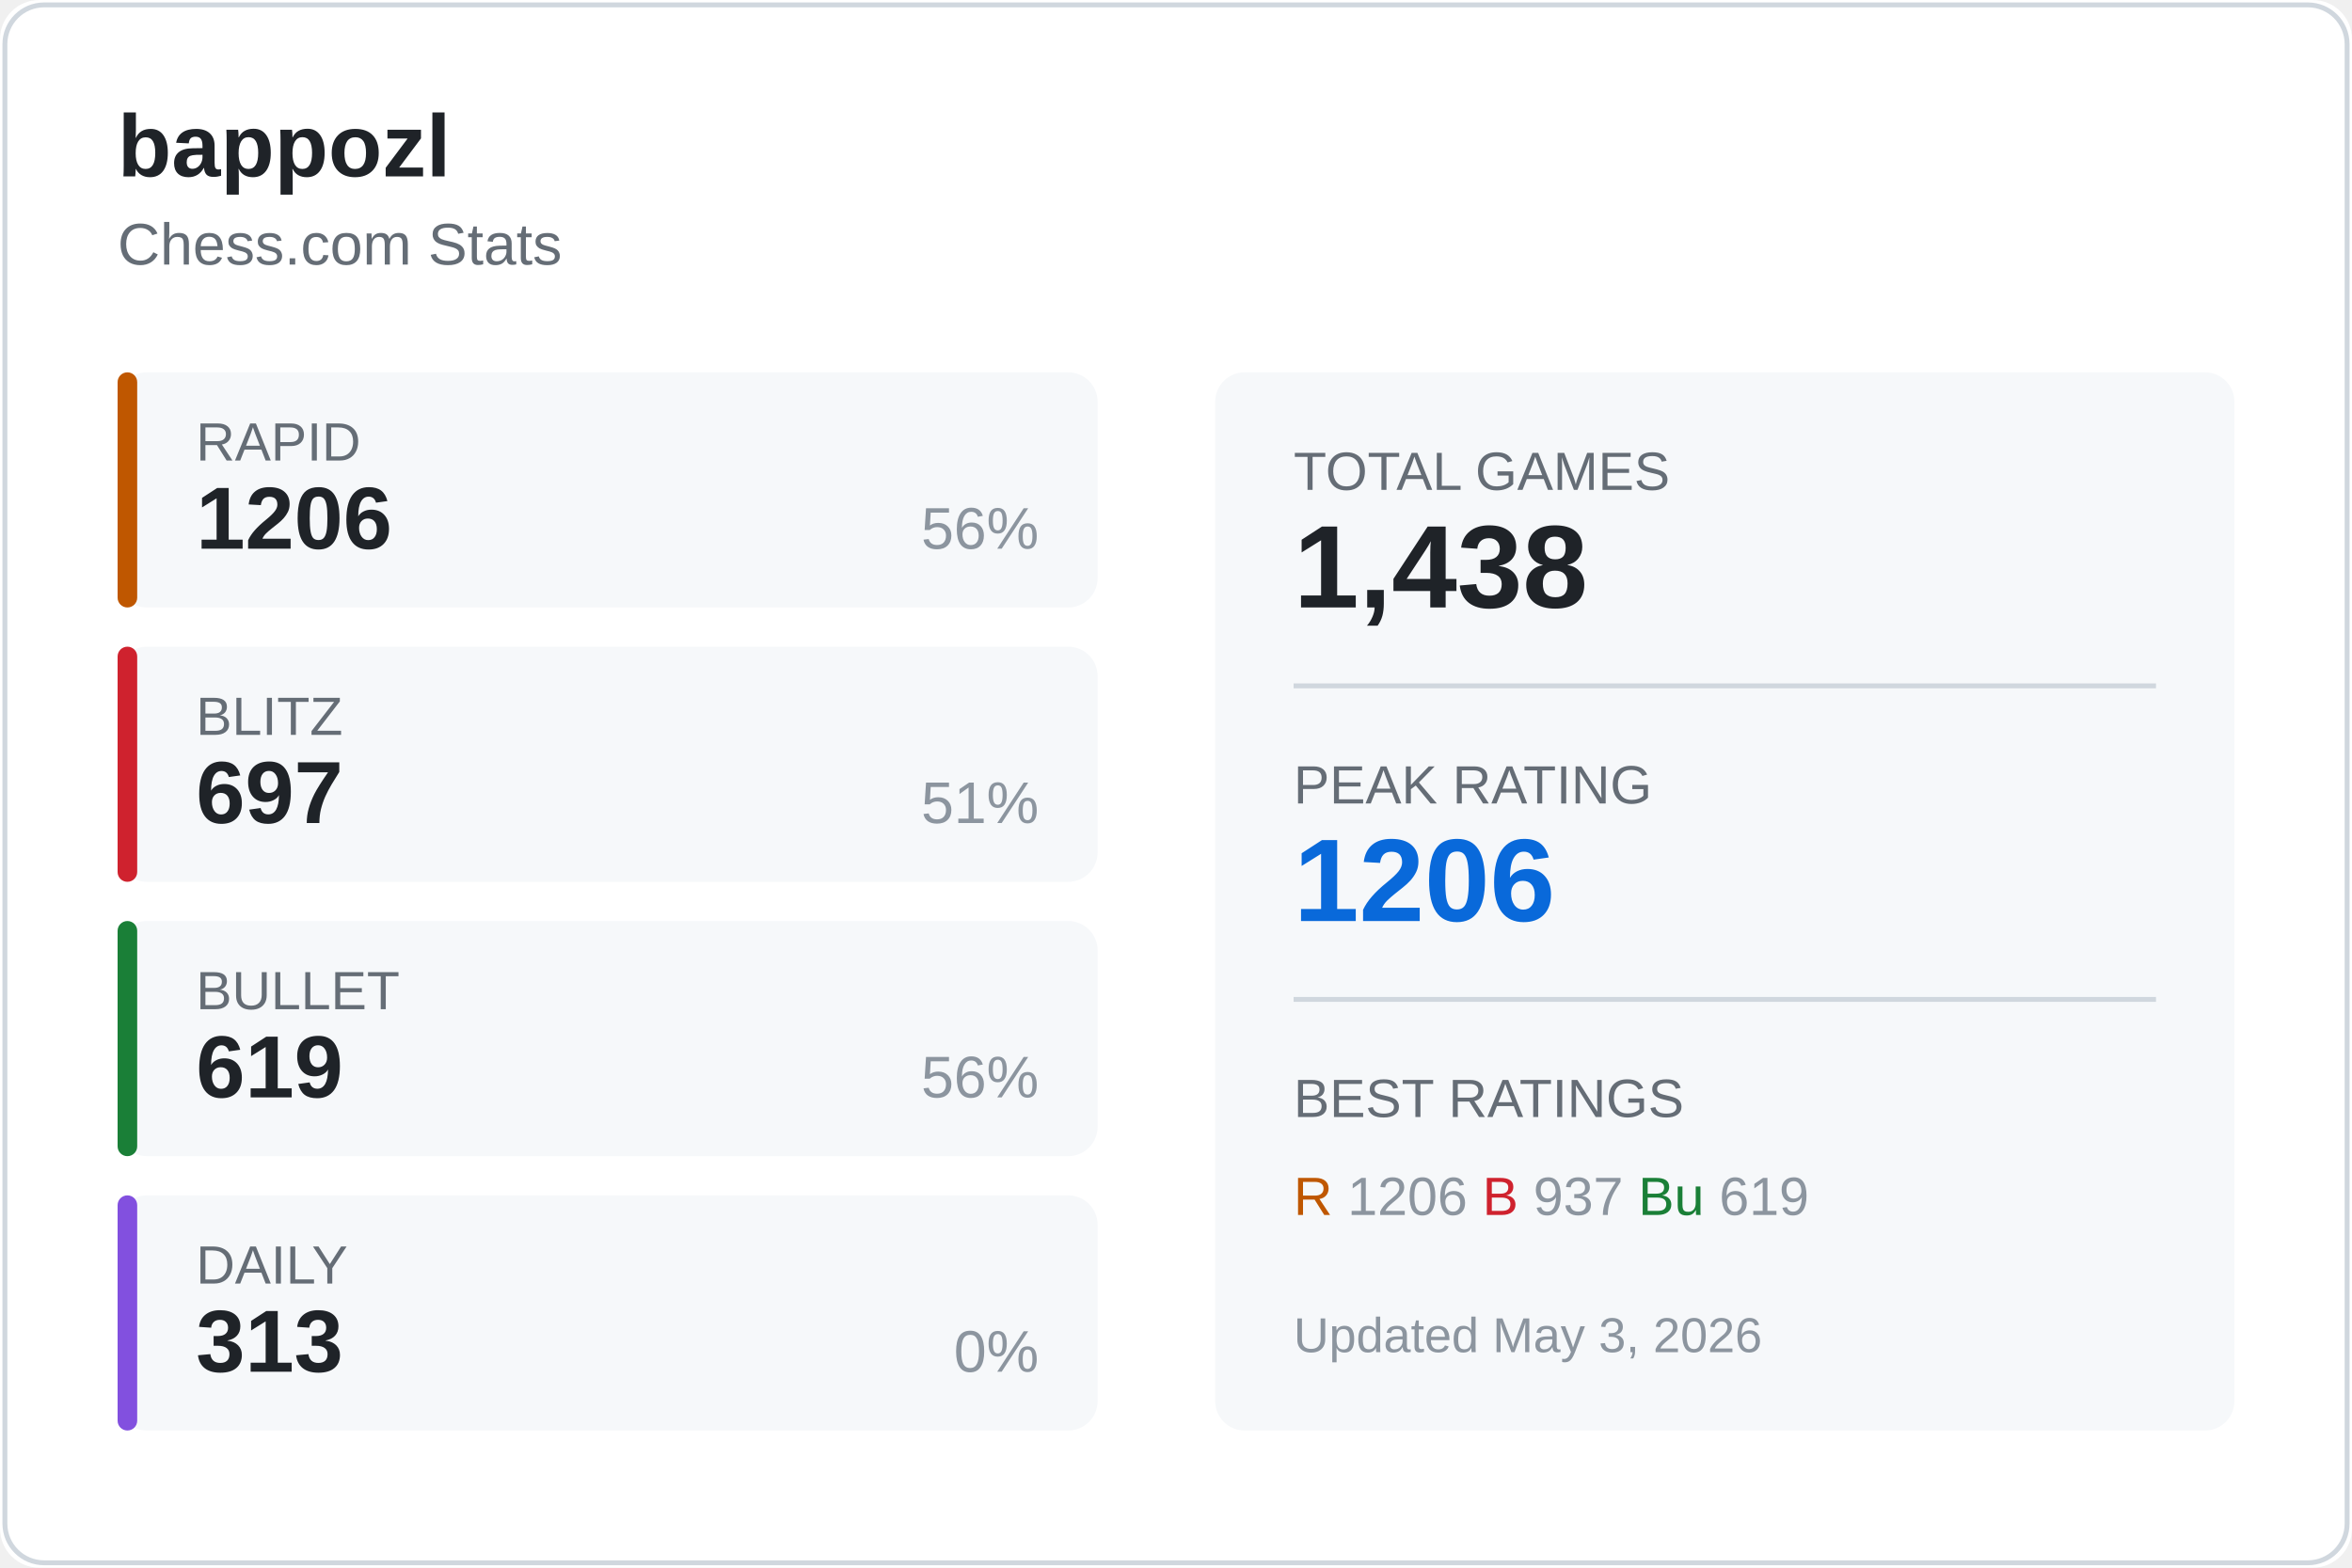
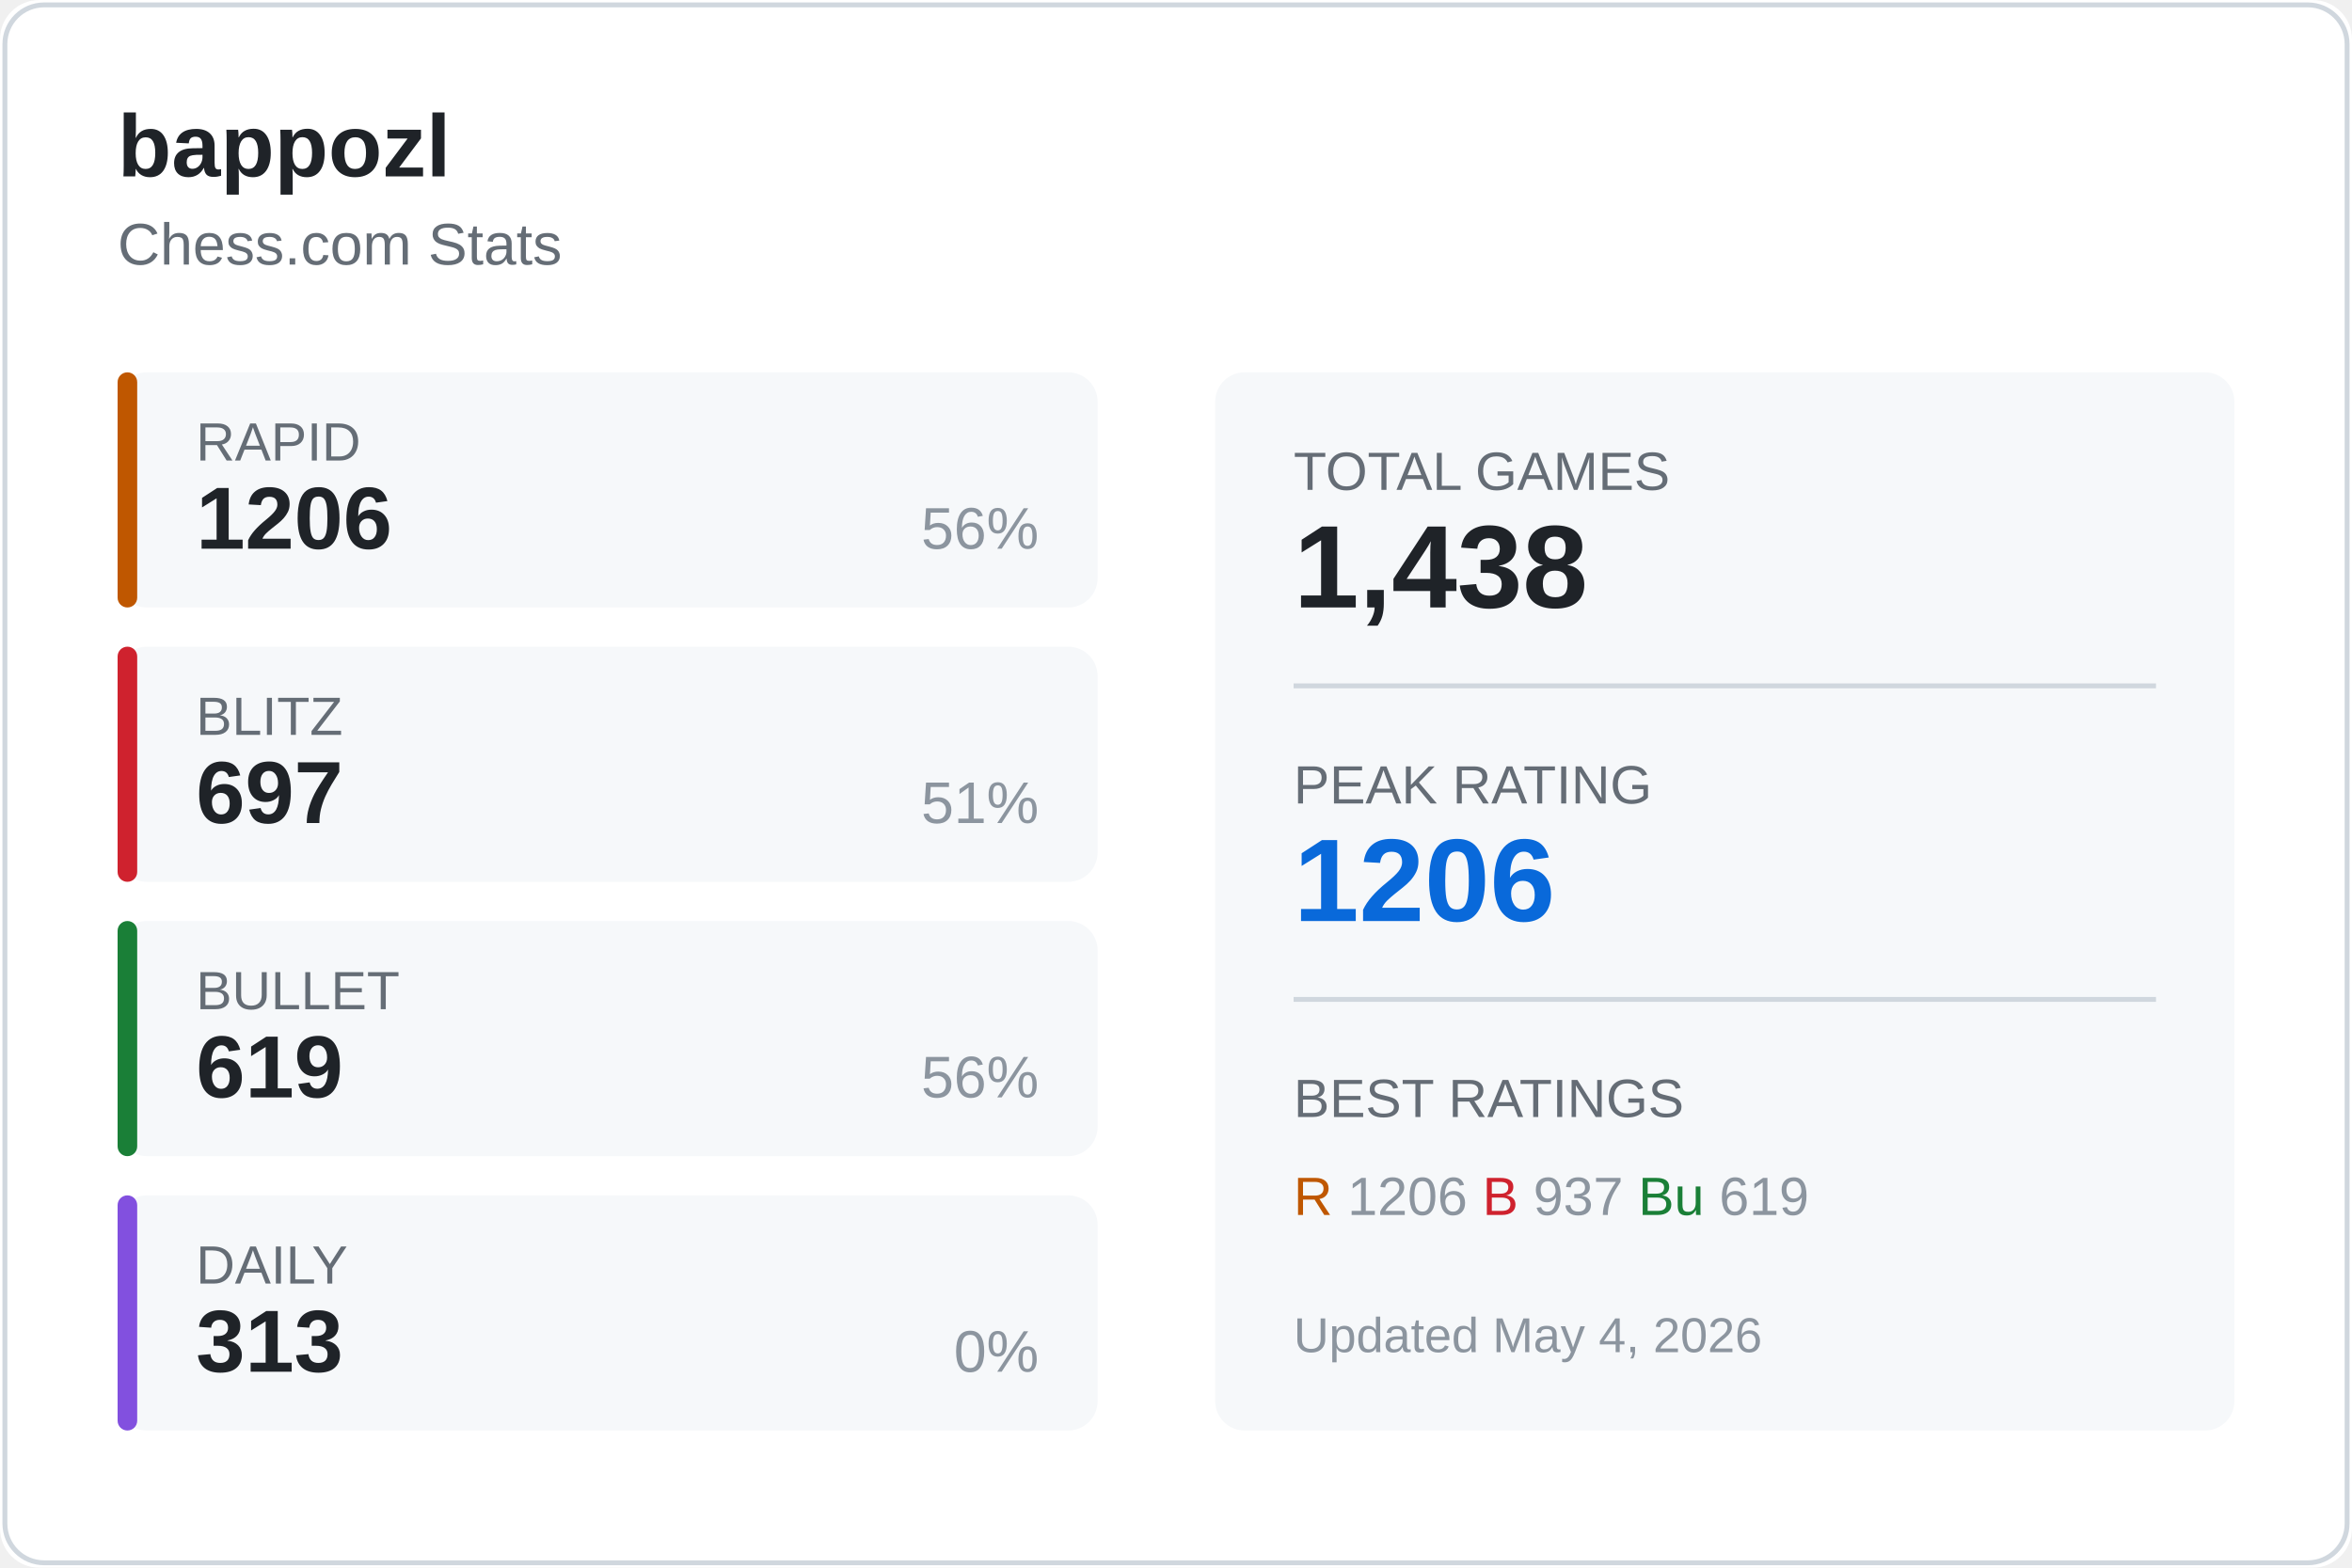
<svg xmlns="http://www.w3.org/2000/svg" width="480" height="320">
  <rect width="480" height="320" fill="#ffffff" rx="8" />
  <rect x="1" y="1" width="478" height="318" fill="none" stroke="#d0d7de" rx="8" />
  <text x="24" y="36" fill="#1f2328" font-size="18" font-weight="600" font-family="Segoe UI, Arial, sans-serif">
    bappozl
  </text>
  <text x="24" y="54" fill="#656d76" font-size="12" font-family="Segoe UI, Arial, sans-serif">
    Chess.com Stats
  </text>
  <g transform="translate(24, 76)">
    <rect width="200" height="48" fill="#f6f8fa" rx="6" />
    <rect width="4" height="48" fill="#bf5700" rx="2" />
    <text x="16" y="18" fill="#656d76" font-size="11" font-family="Segoe UI, Arial, sans-serif">RAPID</text>
    <text x="16" y="36" fill="#1f2328" font-size="18" font-weight="600" font-family="Segoe UI, Arial, sans-serif">1206</text>
    <text x="188" y="36" fill="#8c959f" font-size="12" font-family="Segoe UI, Arial, sans-serif" text-anchor="end">56%</text>
  </g>
  <g transform="translate(24, 132)">
    <rect width="200" height="48" fill="#f6f8fa" rx="6" />
    <rect width="4" height="48" fill="#cf222e" rx="2" />
    <text x="16" y="18" fill="#656d76" font-size="11" font-family="Segoe UI, Arial, sans-serif">BLITZ</text>
    <text x="16" y="36" fill="#1f2328" font-size="18" font-weight="600" font-family="Segoe UI, Arial, sans-serif">697</text>
    <text x="188" y="36" fill="#8c959f" font-size="12" font-family="Segoe UI, Arial, sans-serif" text-anchor="end">51%</text>
  </g>
  <g transform="translate(24, 188)">
    <rect width="200" height="48" fill="#f6f8fa" rx="6" />
    <rect width="4" height="48" fill="#1a7f37" rx="2" />
    <text x="16" y="18" fill="#656d76" font-size="11" font-family="Segoe UI, Arial, sans-serif">BULLET</text>
    <text x="16" y="36" fill="#1f2328" font-size="18" font-weight="600" font-family="Segoe UI, Arial, sans-serif">619</text>
    <text x="188" y="36" fill="#8c959f" font-size="12" font-family="Segoe UI, Arial, sans-serif" text-anchor="end">56%</text>
  </g>
  <g transform="translate(24, 244)">
    <rect width="200" height="48" fill="#f6f8fa" rx="6" />
    <rect width="4" height="48" fill="#8250df" rx="2" />
    <text x="16" y="18" fill="#656d76" font-size="11" font-family="Segoe UI, Arial, sans-serif">DAILY</text>
    <text x="16" y="36" fill="#1f2328" font-size="18" font-weight="600" font-family="Segoe UI, Arial, sans-serif">313</text>
    <text x="188" y="36" fill="#8c959f" font-size="12" font-family="Segoe UI, Arial, sans-serif" text-anchor="end">0%</text>
  </g>
  <g transform="translate(248, 76)">
    <rect width="208" height="216" fill="#f6f8fa" rx="6" />
    <text x="16" y="24" fill="#656d76" font-size="11" font-family="Segoe UI, Arial, sans-serif">TOTAL GAMES</text>
    <text x="16" y="48" fill="#1f2328" font-size="24" font-weight="600" font-family="Segoe UI, Arial, sans-serif">1,438</text>
    <line x1="16" y1="64" x2="192" y2="64" stroke="#d0d7de" />
    <text x="16" y="88" fill="#656d76" font-size="11" font-family="Segoe UI, Arial, sans-serif">PEAK RATING</text>
    <text x="16" y="112" fill="#0969da" font-size="24" font-weight="600" font-family="Segoe UI, Arial, sans-serif">1206</text>
    <line x1="16" y1="128" x2="192" y2="128" stroke="#d0d7de" />
    <text x="16" y="152" fill="#656d76" font-size="11" font-family="Segoe UI, Arial, sans-serif">BEST RATINGS</text>
    <text x="16" y="172" fill="#8c959f" font-size="11" font-family="Segoe UI, Arial, sans-serif">
      <tspan fill="#bf5700">R</tspan> 1206
      <tspan fill="#cf222e">B</tspan> 937
      <tspan fill="#1a7f37">Bu</tspan> 619
    </text>
    <text x="16" y="200" fill="#8c959f" font-size="10" font-family="Segoe UI, Arial, sans-serif">
-       Updated May 3, 2026
+       Updated May 4, 2026
    </text>
  </g>
</svg>
